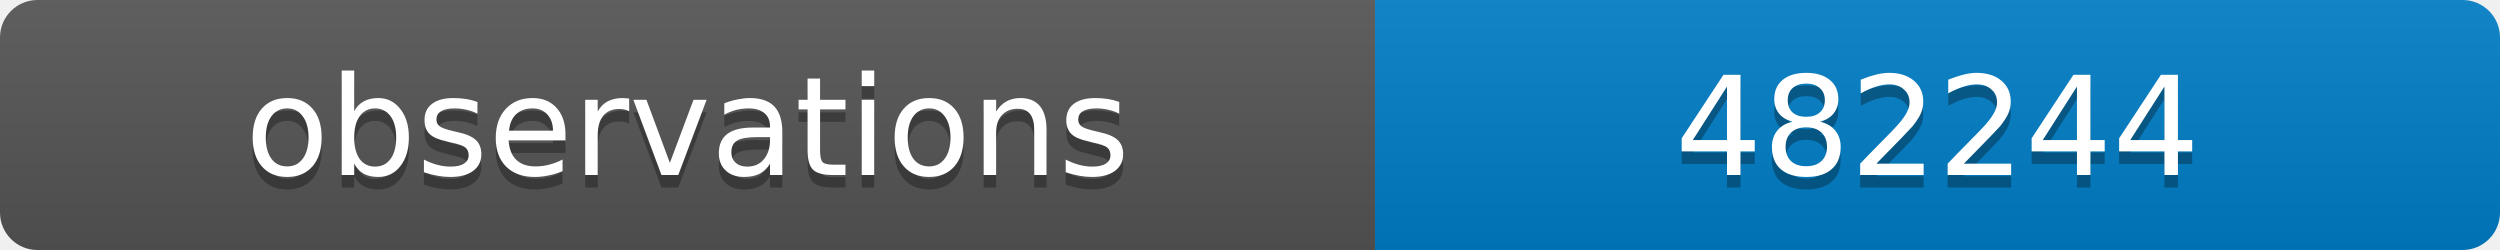
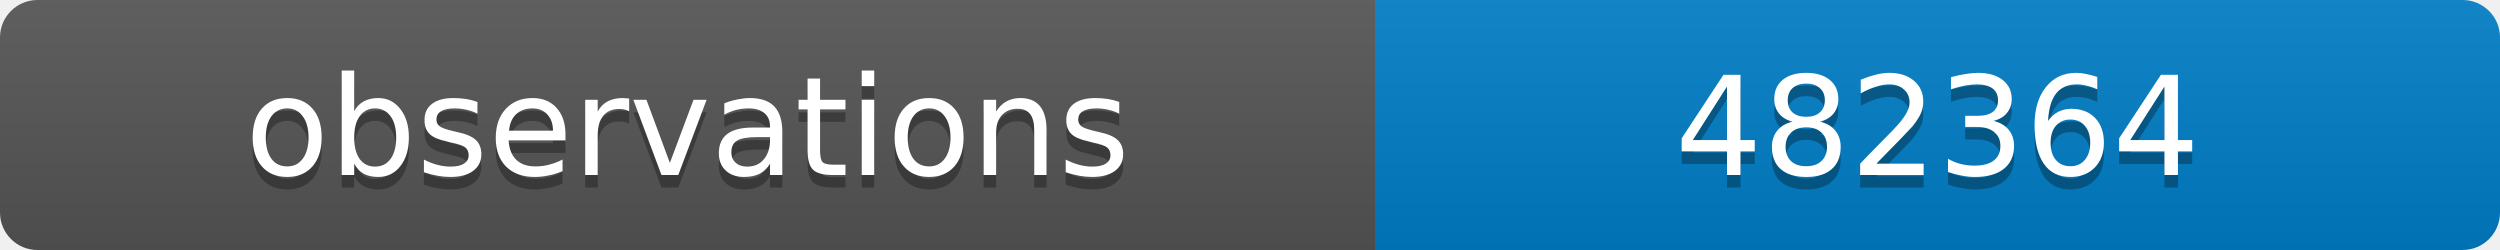
<svg xmlns="http://www.w3.org/2000/svg" width="200" height="20">
  <linearGradient id="b" x2="0" y2="100%">
    <stop offset="0" stop-color="#bbb" stop-opacity=".1" />
    <stop offset="1" stop-opacity=".1" />
  </linearGradient>
  <clipPath id="a">
    <rect width="200" height="20" rx="3" fill="#fff" />
  </clipPath>
  <g clip-path="url(#a)">
    <path fill="#555" d="M0 0h110v20H0z" />
    <path fill="#007ec6" d="M110 0h90v20H110z" />
    <path fill="url(#b)" d="M0 0h200v20H0z" />
  </g>
  <g fill="#fff" text-anchor="middle" font-family="DejaVu Sans,Verdana,Geneva,sans-serif" font-size="11">
    <text x="55" y="15" fill="#010101" fill-opacity=".3">observations</text>
    <text x="55" y="14">observations</text>
-     <text x="155" y="15" fill="#010101" fill-opacity=".3">482244</text>
-     <text x="155" y="14">482244</text>
+     <text x="155" y="15" fill="#010101" fill-opacity=".3">482364</text>
+     <text x="155" y="14">482364</text>
  </g>
</svg>
